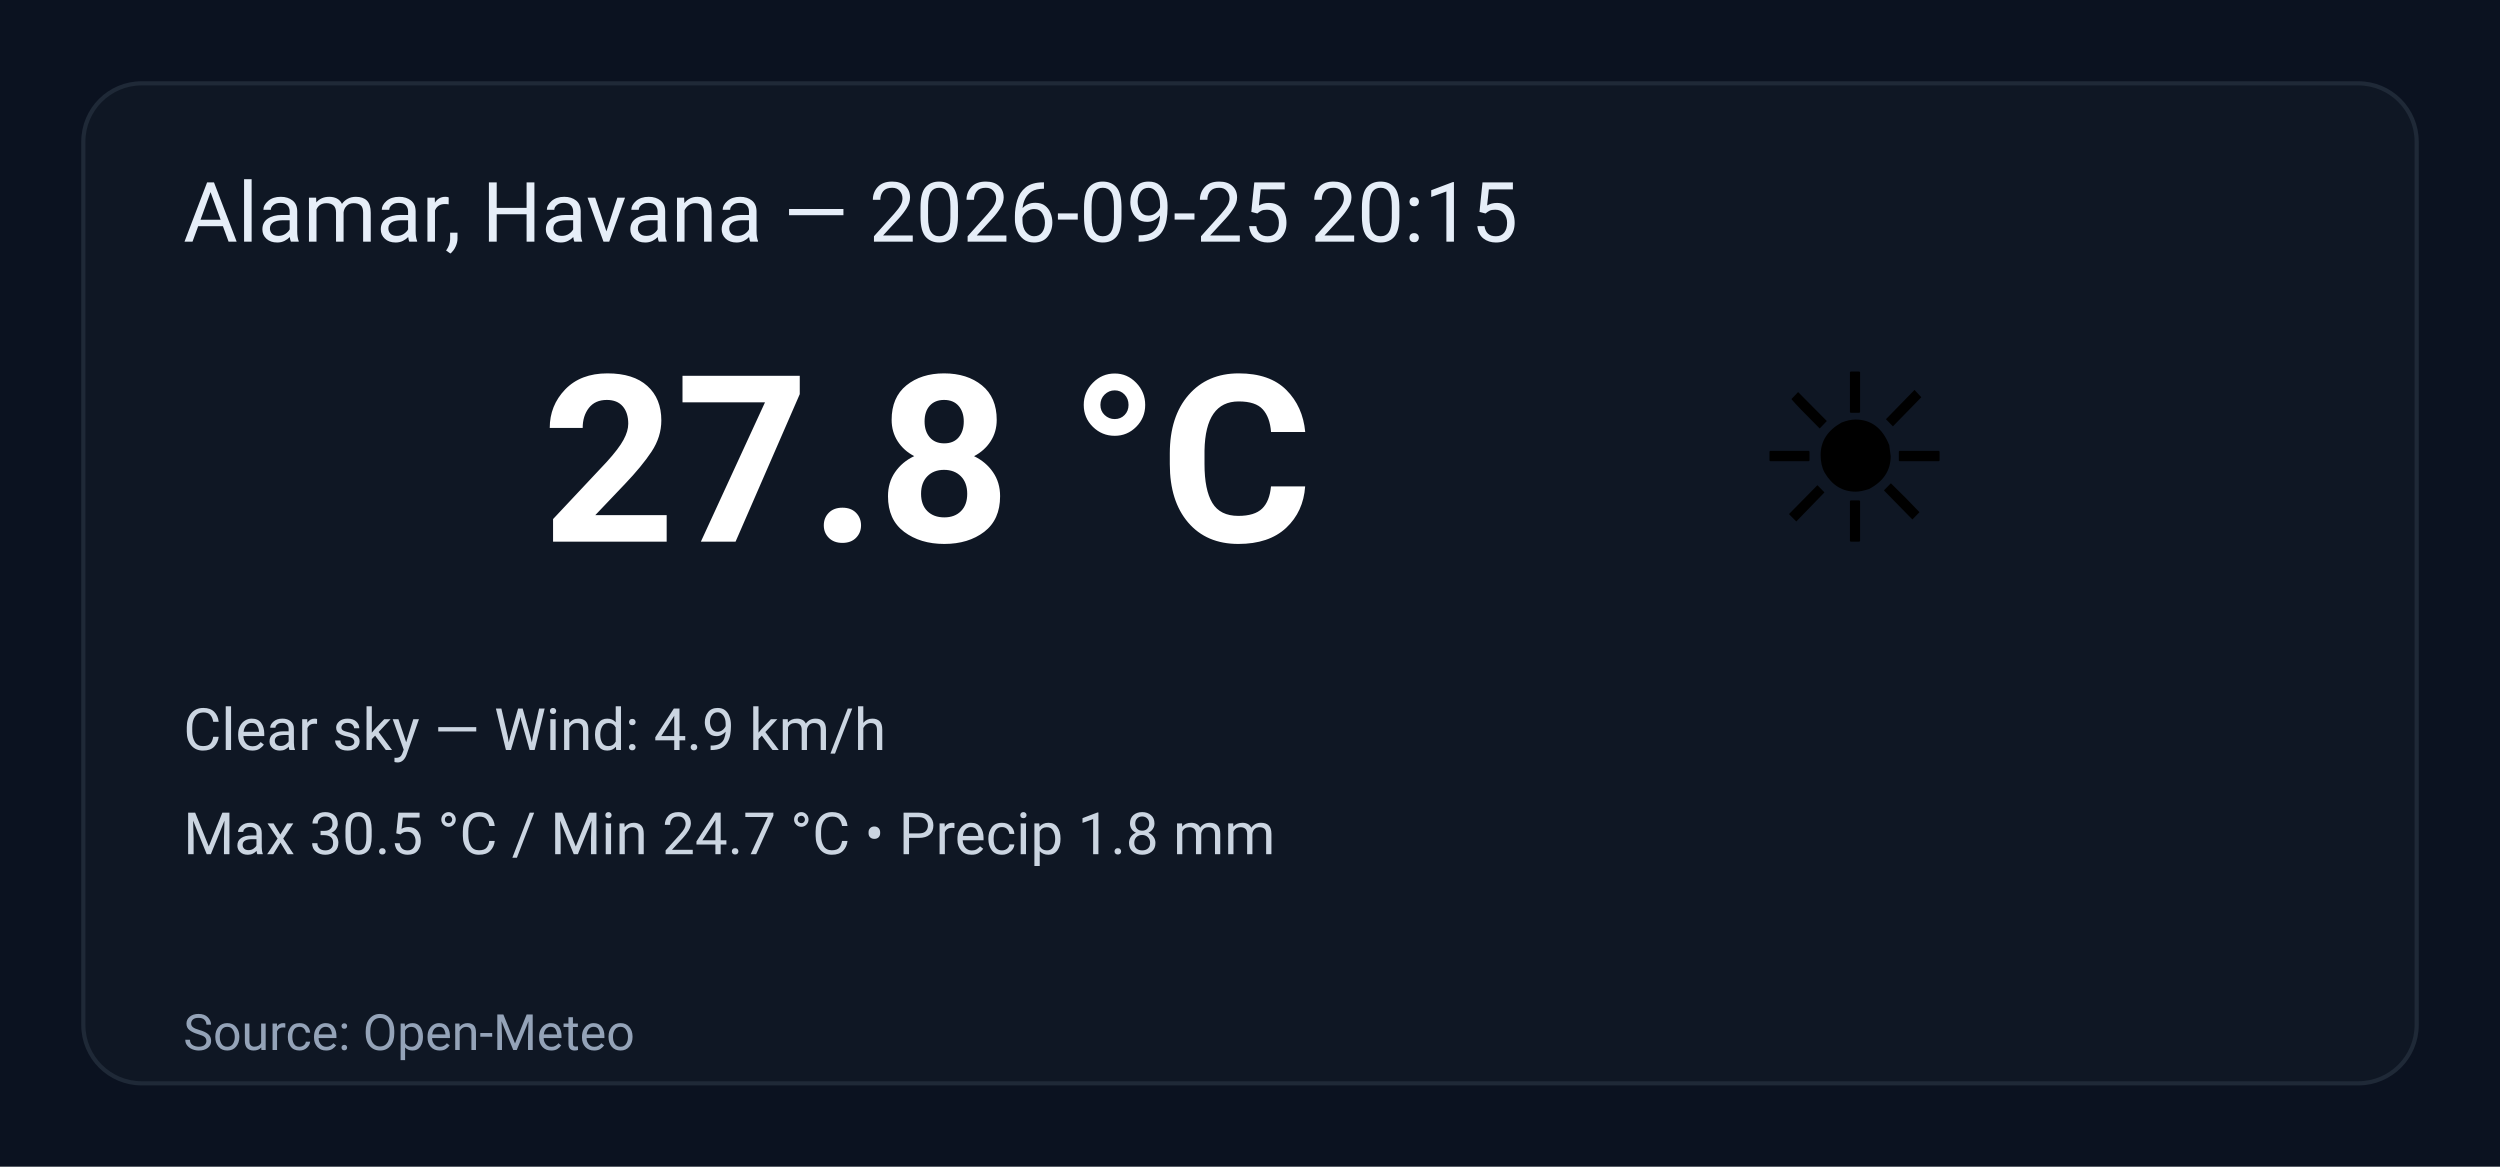
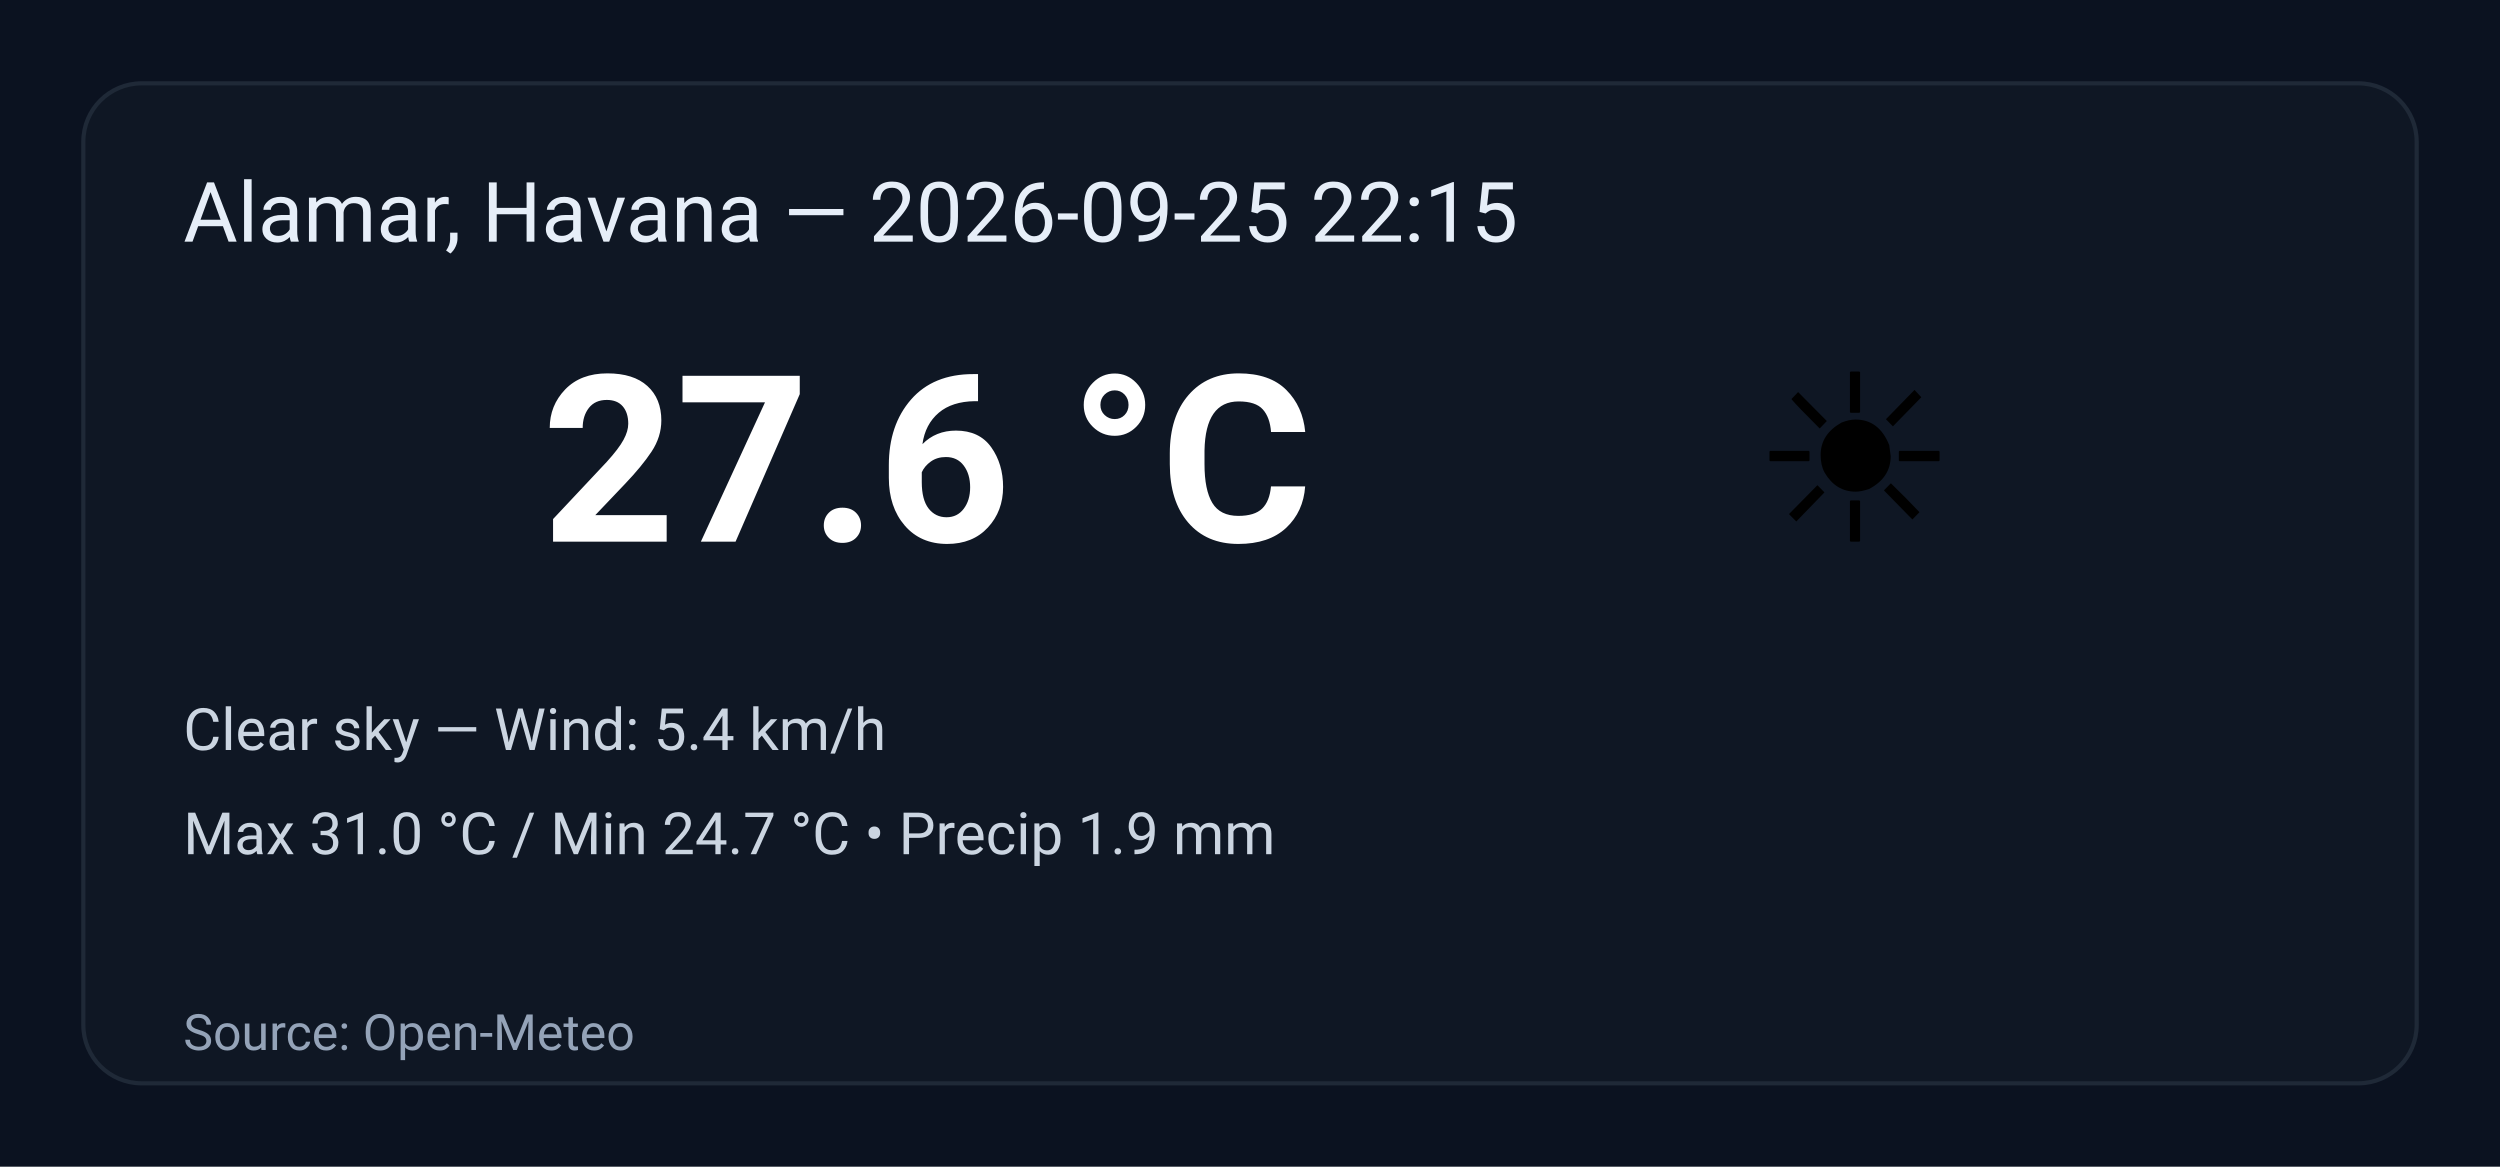
<svg xmlns="http://www.w3.org/2000/svg" width="600" height="280" viewBox="0 0 600 280" role="img" aria-label="Weather summary">
  <style>
    .bg { fill: #0b1220; }
    .card { fill: #0f1724; stroke: #1f2937; stroke-width:1; rx:14; }
    .title { font: 20px 'Segoe UI', Roboto, Arial; fill: #e6eef8; }
    .temp { font: 56px 'Segoe UI', Roboto, Arial; fill: #ffffff; font-weight:700; }
    .emoji { font-size:56px; }
    .meta { font: 14px 'Segoe UI', Roboto, Arial; fill: #cbd5e1; }
    .foot { font: 12px 'Segoe UI', Roboto, Arial; fill: #94a3b8; }
  </style>
  <rect class="bg" width="100%" height="100%" rx="0" />
  <g transform="translate(20,20)">
    <rect class="card" x="0" y="0" width="560" height="240" rx="12" />
-     <text class="title" x="24" y="38">Alamar, Havana — 2026-09-25 20:15</text>
+     <text class="title" x="24" y="38">Alamar, Havana — 2026-09-25 22:15</text>
    <text class="emoji" x="400" y="110">☀️</text>
-     <text class="temp" x="110" y="110">27.8 °C</text>
-     <text class="meta" x="24" y="160">Clear sky — Wind: 4.9 km/h</text>
-     <text class="meta" x="24" y="185">Max 30.5 °C / Min 24.7 °C  •  Precip 1.8 mm</text>
+     <text class="temp" x="110" y="110">27.6 °C</text>
+     <text class="meta" x="24" y="160">Clear sky — Wind: 5.4 km/h</text>
+     <text class="meta" x="24" y="185">Max 31.0 °C / Min 24.7 °C  •  Precip 1.9 mm</text>
    <text class="foot" x="24" y="232">Source: Open-Meteo</text>
  </g>
</svg>
